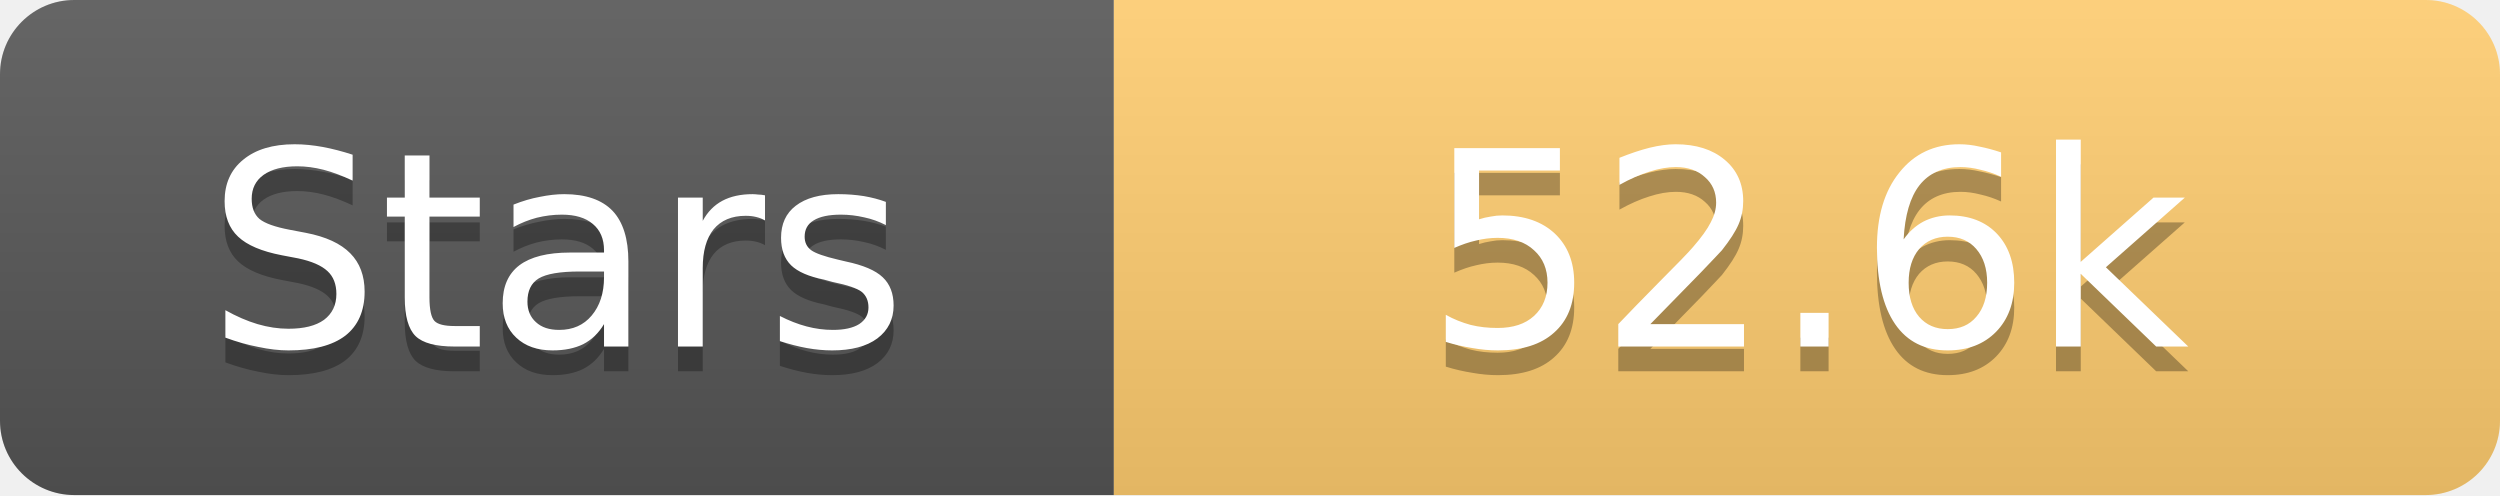
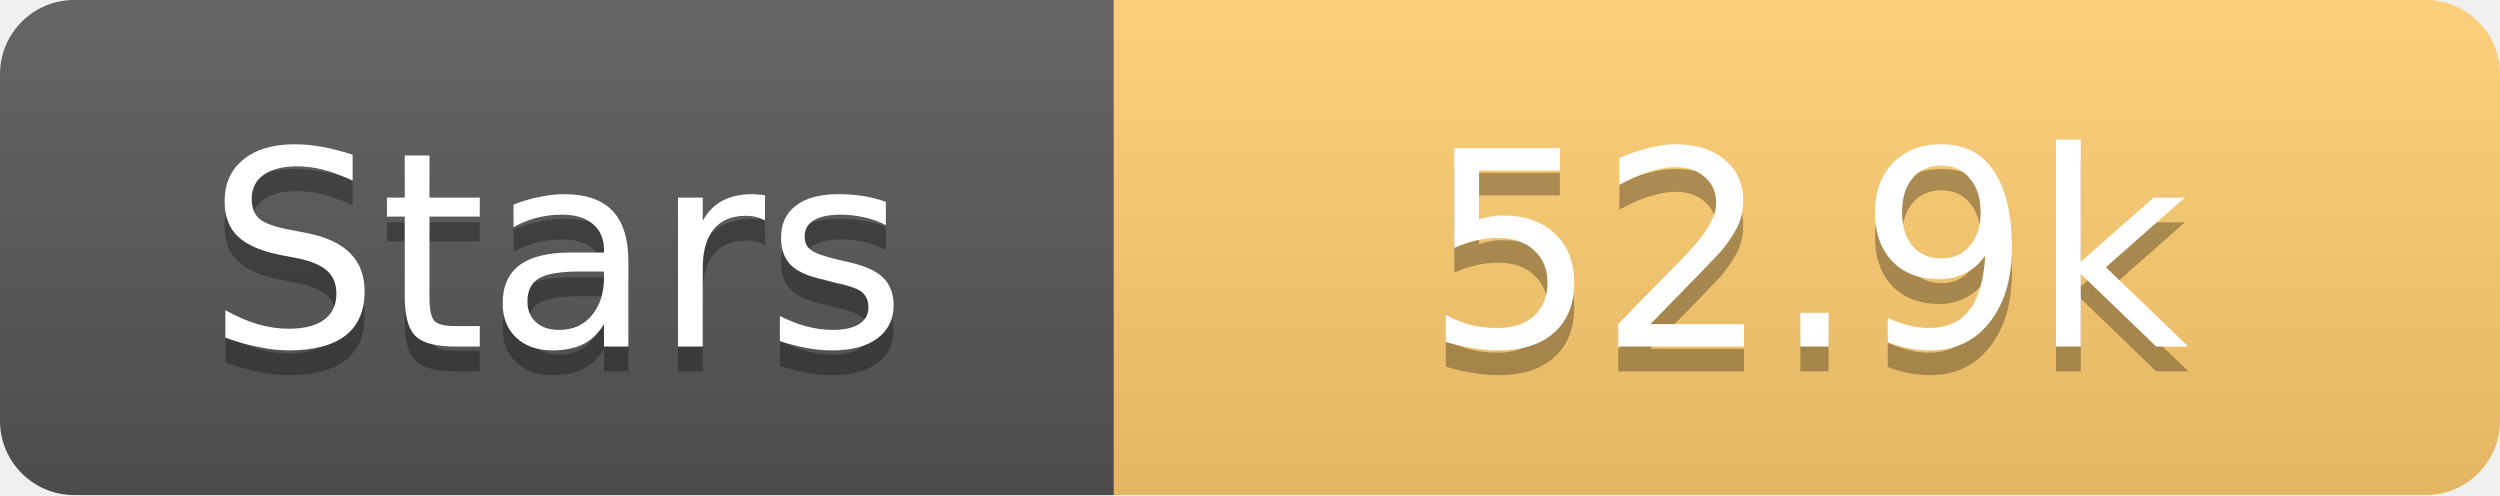
<svg xmlns="http://www.w3.org/2000/svg" width="101" height="20">
  <linearGradient id="s" x2="0" y2="100%">
    <stop offset="0" stop-color="#fff" stop-opacity=".1" />
    <stop offset="1" stop-opacity=".1" />
  </linearGradient>
  <clipPath id="r">
    <rect width="101" height="20" rx="3" fill="#fff" />
  </clipPath>
  <g clip-path="url(#r)">
    <rect width="45" height="20" fill="#555" />
    <rect x="45" width="56" height="20" fill="#fdcb6e" />
    <rect width="101" height="20" fill="url(#s)" />
  </g>
  <g fill="#fff" text-anchor="middle" font-family="Verdana,Geneva,DejaVu Sans,sans-serif" text-rendering="geometricPrecision" font-size="11">
    <text x="22.5" y="15" fill="#010101" fill-opacity=".3">Stars</text>
    <text x="22.5" y="14">Stars</text>
-     <text x="73.0" y="15" fill="#010101" fill-opacity=".3">52.6k</text>
-     <text x="73.0" y="14">52.6k</text>
+     <text x="73.0" y="15" fill="#010101" fill-opacity=".3">52.9k</text>
+     <text x="73.0" y="14">52.9k</text>
  </g>
</svg>
